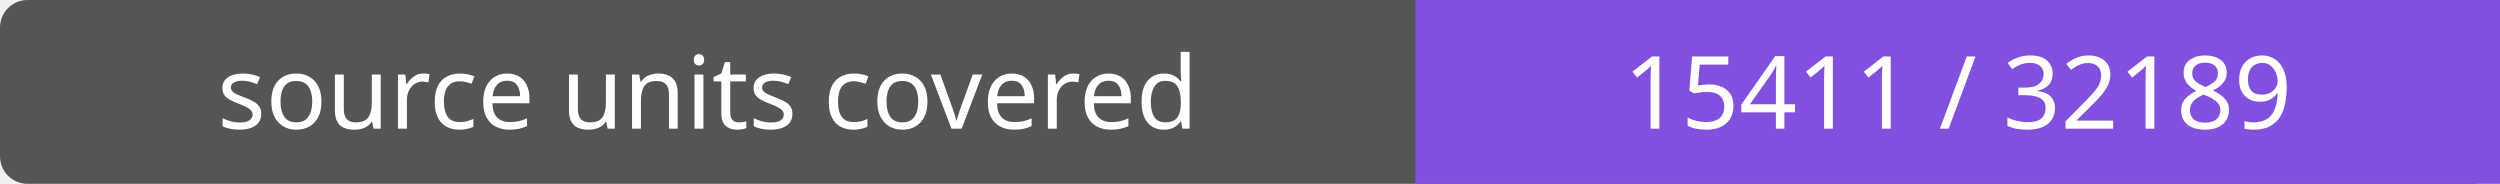
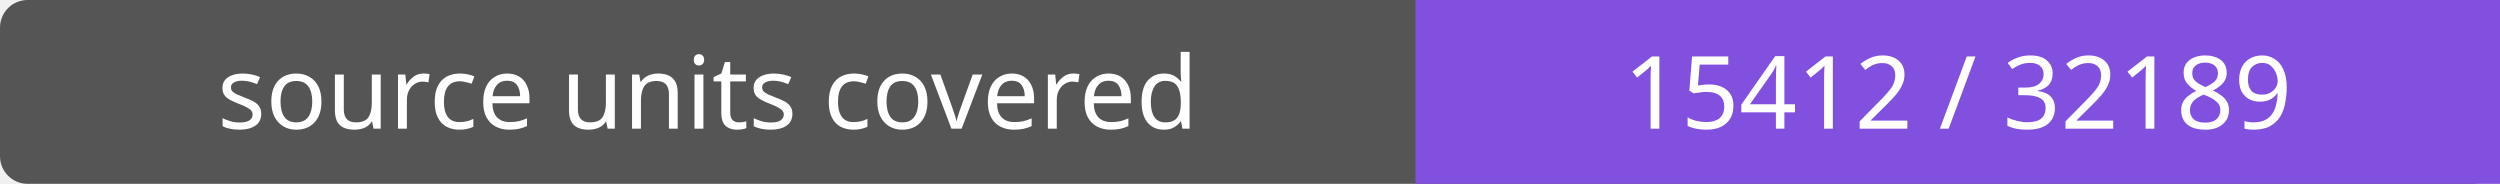
- <svg xmlns="http://www.w3.org/2000/svg" width="272" height="20" role="img" aria-label="source units covered: 15411 / 32189">
+ <svg xmlns="http://www.w3.org/2000/svg" width="272" height="20" role="img" aria-label="source units covered: 15412 / 32189">
  <rect width="272" height="20" rx="3" fill="#555" />
  <path fill="#8250df" d="M154 0h118v20H154z" />
  <g fill="#fff" text-anchor="middle" font-family="Verdana,sans-serif" font-size="11">
    <text x="77.0" y="14">source units covered</text>
-     <text x="213.0" y="14">15411 / 32189</text>
+     <text x="213.0" y="14">15412 / 32189</text>
  </g>
</svg>
